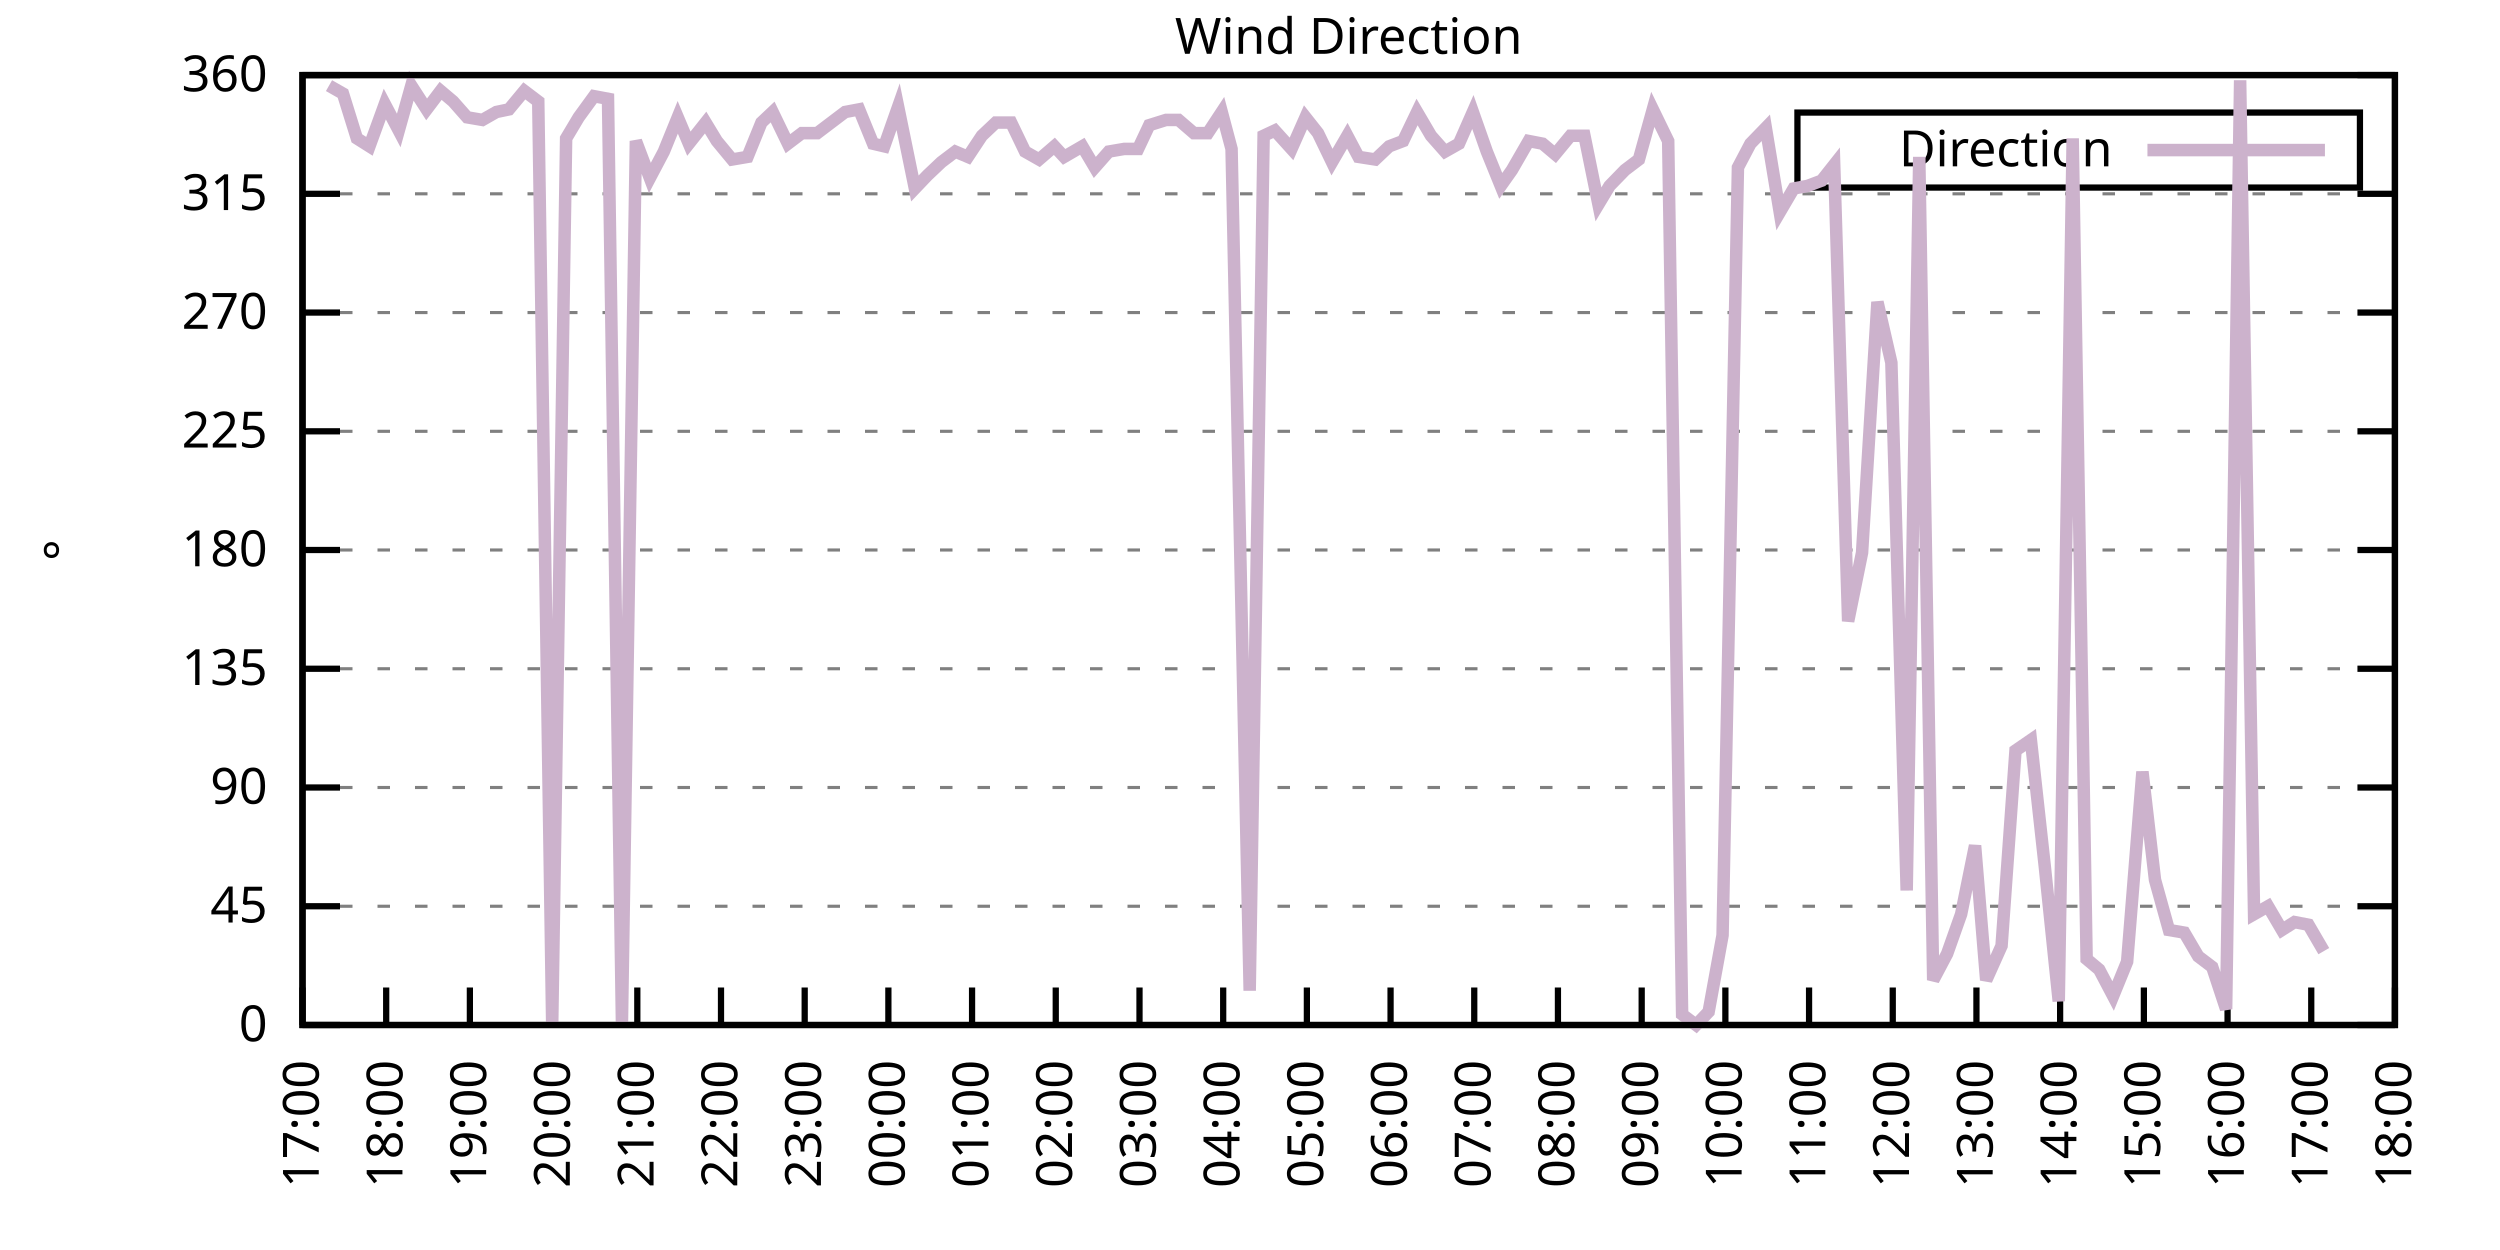
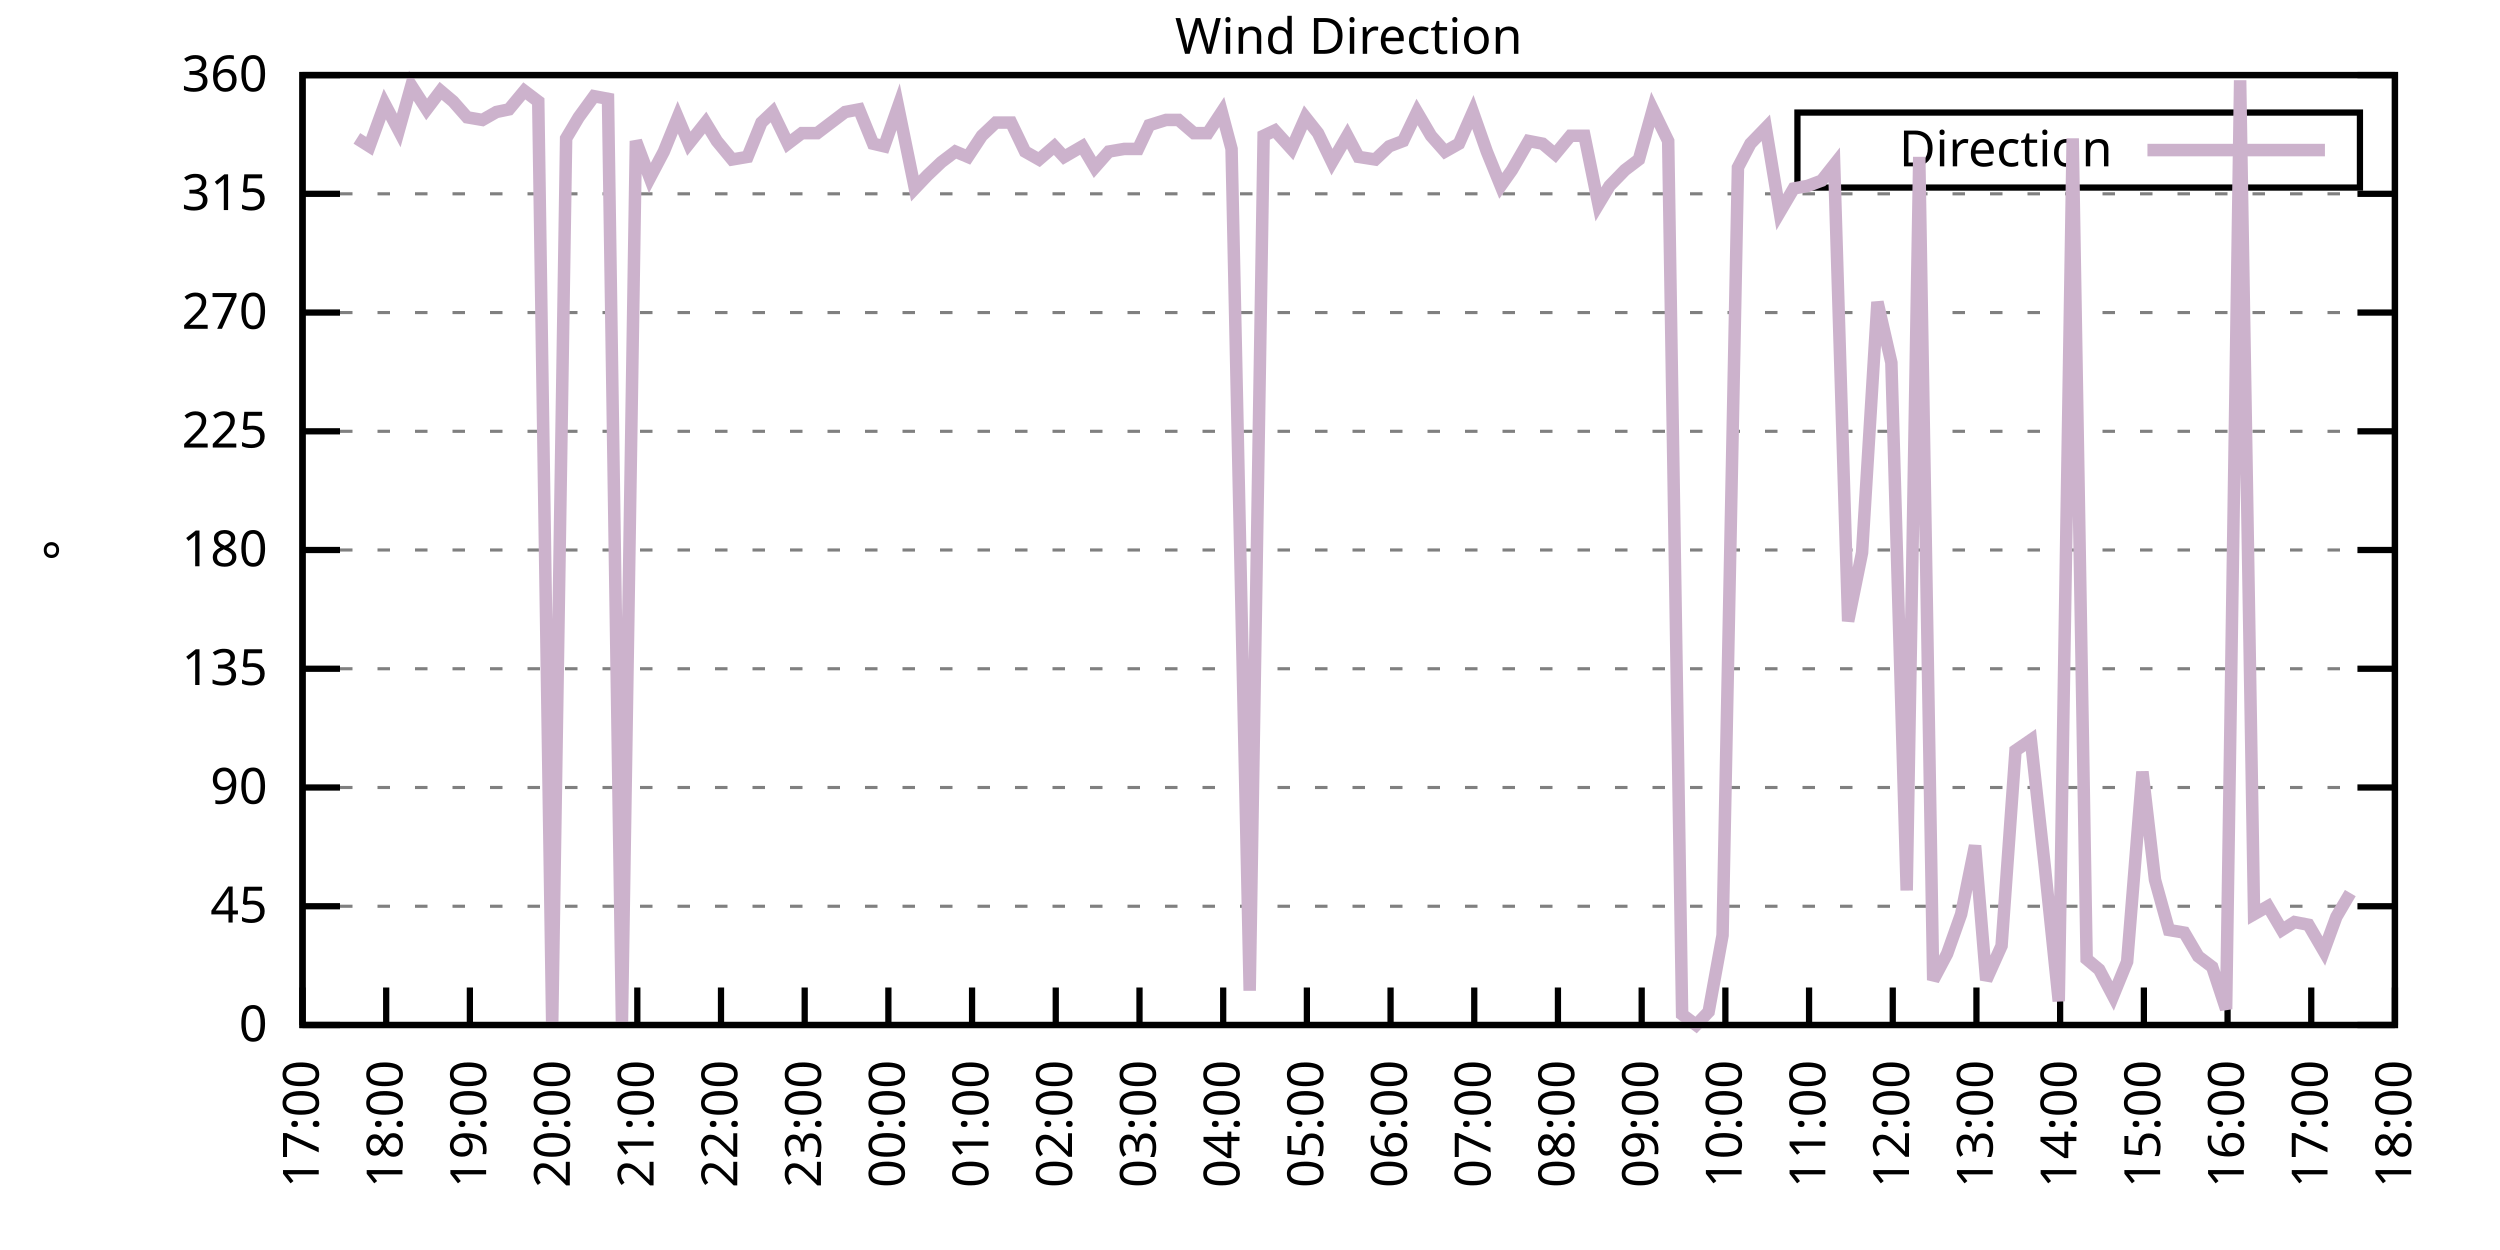
<svg xmlns="http://www.w3.org/2000/svg" xmlns:xlink="http://www.w3.org/1999/xlink" width="400" height="200" viewBox="0 0 400 200">
  <g id="gnuplot_canvas">
    <rect x="0" y="0" width="400" height="200" fill="none" />
    <defs>
      <circle id="gpDot" r="0.5" stroke-width="0.5" stroke="currentColor" />
      <path id="gpPt0" stroke-width="0.333" stroke="currentColor" d="M-1,0 h2 M0,-1 v2" />
      <path id="gpPt1" stroke-width="0.333" stroke="currentColor" d="M-1,-1 L1,1 M1,-1 L-1,1" />
      <path id="gpPt2" stroke-width="0.333" stroke="currentColor" d="M-1,0 L1,0 M0,-1 L0,1 M-1,-1 L1,1 M-1,1 L1,-1" />
      <rect id="gpPt3" stroke-width="0.333" stroke="currentColor" x="-1" y="-1" width="2" height="2" />
      <rect id="gpPt4" stroke-width="0.333" stroke="currentColor" fill="currentColor" x="-1" y="-1" width="2" height="2" />
      <circle id="gpPt5" stroke-width="0.333" stroke="currentColor" cx="0" cy="0" r="1" />
      <use xlink:href="#gpPt5" id="gpPt6" fill="currentColor" stroke="none" />
      <path id="gpPt7" stroke-width="0.333" stroke="currentColor" d="M0,-1.33 L-1.33,0.67 L1.33,0.67 z" />
      <use xlink:href="#gpPt7" id="gpPt8" fill="currentColor" stroke="none" />
      <use xlink:href="#gpPt7" id="gpPt9" stroke="currentColor" transform="rotate(180)" />
      <use xlink:href="#gpPt9" id="gpPt10" fill="currentColor" stroke="none" />
      <use xlink:href="#gpPt3" id="gpPt11" stroke="currentColor" transform="rotate(45)" />
      <use xlink:href="#gpPt11" id="gpPt12" fill="currentColor" stroke="none" />
      <path id="gpPt13" stroke-width="0.333" stroke="currentColor" d="M0,1.330 L1.265,0.411 L0.782,-1.067 L-0.782,-1.076 L-1.265,0.411 z" />
      <use xlink:href="#gpPt13" id="gpPt14" fill="currentColor" stroke="none" />
      <filter id="textbox" filterUnits="objectBoundingBox" x="0" y="0" height="1" width="1">
        <feFlood flood-color="white" flood-opacity="1" result="bgnd" />
        <feComposite in="SourceGraphic" in2="bgnd" operator="atop" />
      </filter>
      <filter id="greybox" filterUnits="objectBoundingBox" x="0" y="0" height="1" width="1">
        <feFlood flood-color="lightgrey" flood-opacity="1" result="grey" />
        <feComposite in="SourceGraphic" in2="grey" operator="atop" />
      </filter>
    </defs>
    <g fill="none" color="white" stroke="currentColor" stroke-width="1.00" stroke-linecap="butt" stroke-linejoin="miter">
</g>
    <g fill="none" color="black" stroke="currentColor" stroke-width="1.00" stroke-linecap="butt" stroke-linejoin="miter">
      <g stroke="none" shape-rendering="crispEdges">
        <polygon fill="rgb(255, 255, 255)" points="48.40,164.00 383.18,164.00 383.18,12.02 48.40,12.02 " />
      </g>
    </g>
    <g fill="none" color="black" stroke="currentColor" stroke-width="1.00" stroke-linecap="butt" stroke-linejoin="miter">
</g>
    <g fill="none" color="black" stroke="black" stroke-width="0.50" stroke-linecap="butt" stroke-linejoin="miter">
</g>
    <g fill="none" color="gray" stroke="currentColor" stroke-width="0.50" stroke-linecap="butt" stroke-linejoin="miter">
      <path stroke="gray" stroke-dasharray="2,4" class="gridline" d="M48.40,164.00 L383.19,164.00  " />
    </g>
    <g fill="none" color="gray" stroke="gray" stroke-width="1.00" stroke-linecap="butt" stroke-linejoin="miter">
</g>
    <g fill="none" color="black" stroke="currentColor" stroke-width="1.00" stroke-linecap="butt" stroke-linejoin="miter">
      <path stroke="black" d="M48.40,164.00 L54.40,164.00 M383.19,164.00 L377.19,164.00  " />
      <g transform="translate(42.80,166.60)" stroke="none" fill="black" font-family="Sans" font-size="8.00" text-anchor="end">
        <text>
          <tspan font-family="Sans"> 0</tspan>
        </text>
      </g>
    </g>
    <g fill="none" color="black" stroke="currentColor" stroke-width="1.00" stroke-linecap="butt" stroke-linejoin="miter">
</g>
    <g fill="none" color="black" stroke="black" stroke-width="0.50" stroke-linecap="butt" stroke-linejoin="miter">
</g>
    <g fill="none" color="gray" stroke="currentColor" stroke-width="0.50" stroke-linecap="butt" stroke-linejoin="miter">
      <path stroke="gray" stroke-dasharray="2,4" class="gridline" d="M48.40,145.00 L383.19,145.00  " />
    </g>
    <g fill="none" color="gray" stroke="gray" stroke-width="1.00" stroke-linecap="butt" stroke-linejoin="miter">
</g>
    <g fill="none" color="black" stroke="currentColor" stroke-width="1.00" stroke-linecap="butt" stroke-linejoin="miter">
      <path stroke="black" d="M48.40,145.00 L54.40,145.00 M383.19,145.00 L377.19,145.00  " />
      <g transform="translate(42.80,147.60)" stroke="none" fill="black" font-family="Sans" font-size="8.00" text-anchor="end">
        <text>
          <tspan font-family="Sans"> 45</tspan>
        </text>
      </g>
    </g>
    <g fill="none" color="black" stroke="currentColor" stroke-width="1.00" stroke-linecap="butt" stroke-linejoin="miter">
</g>
    <g fill="none" color="black" stroke="black" stroke-width="0.50" stroke-linecap="butt" stroke-linejoin="miter">
</g>
    <g fill="none" color="gray" stroke="currentColor" stroke-width="0.50" stroke-linecap="butt" stroke-linejoin="miter">
      <path stroke="gray" stroke-dasharray="2,4" class="gridline" d="M48.40,126.00 L383.19,126.00  " />
    </g>
    <g fill="none" color="gray" stroke="gray" stroke-width="1.00" stroke-linecap="butt" stroke-linejoin="miter">
</g>
    <g fill="none" color="black" stroke="currentColor" stroke-width="1.00" stroke-linecap="butt" stroke-linejoin="miter">
      <path stroke="black" d="M48.40,126.00 L54.40,126.00 M383.19,126.00 L377.19,126.00  " />
      <g transform="translate(42.80,128.60)" stroke="none" fill="black" font-family="Sans" font-size="8.00" text-anchor="end">
        <text>
          <tspan font-family="Sans"> 90</tspan>
        </text>
      </g>
    </g>
    <g fill="none" color="black" stroke="currentColor" stroke-width="1.00" stroke-linecap="butt" stroke-linejoin="miter">
</g>
    <g fill="none" color="black" stroke="black" stroke-width="0.50" stroke-linecap="butt" stroke-linejoin="miter">
</g>
    <g fill="none" color="gray" stroke="currentColor" stroke-width="0.50" stroke-linecap="butt" stroke-linejoin="miter">
      <path stroke="gray" stroke-dasharray="2,4" class="gridline" d="M48.40,107.00 L383.19,107.00  " />
    </g>
    <g fill="none" color="gray" stroke="gray" stroke-width="1.00" stroke-linecap="butt" stroke-linejoin="miter">
</g>
    <g fill="none" color="black" stroke="currentColor" stroke-width="1.00" stroke-linecap="butt" stroke-linejoin="miter">
      <path stroke="black" d="M48.40,107.00 L54.40,107.00 M383.19,107.00 L377.19,107.00  " />
      <g transform="translate(42.80,109.60)" stroke="none" fill="black" font-family="Sans" font-size="8.00" text-anchor="end">
        <text>
          <tspan font-family="Sans"> 135</tspan>
        </text>
      </g>
    </g>
    <g fill="none" color="black" stroke="currentColor" stroke-width="1.00" stroke-linecap="butt" stroke-linejoin="miter">
</g>
    <g fill="none" color="black" stroke="black" stroke-width="0.50" stroke-linecap="butt" stroke-linejoin="miter">
</g>
    <g fill="none" color="gray" stroke="currentColor" stroke-width="0.50" stroke-linecap="butt" stroke-linejoin="miter">
      <path stroke="gray" stroke-dasharray="2,4" class="gridline" d="M48.40,88.00 L383.19,88.00  " />
    </g>
    <g fill="none" color="gray" stroke="gray" stroke-width="1.00" stroke-linecap="butt" stroke-linejoin="miter">
</g>
    <g fill="none" color="black" stroke="currentColor" stroke-width="1.00" stroke-linecap="butt" stroke-linejoin="miter">
      <path stroke="black" d="M48.40,88.00 L54.40,88.00 M383.19,88.00 L377.19,88.00  " />
      <g transform="translate(42.80,90.60)" stroke="none" fill="black" font-family="Sans" font-size="8.00" text-anchor="end">
        <text>
          <tspan font-family="Sans"> 180</tspan>
        </text>
      </g>
    </g>
    <g fill="none" color="black" stroke="currentColor" stroke-width="1.00" stroke-linecap="butt" stroke-linejoin="miter">
</g>
    <g fill="none" color="black" stroke="black" stroke-width="0.50" stroke-linecap="butt" stroke-linejoin="miter">
</g>
    <g fill="none" color="gray" stroke="currentColor" stroke-width="0.50" stroke-linecap="butt" stroke-linejoin="miter">
      <path stroke="gray" stroke-dasharray="2,4" class="gridline" d="M48.40,69.01 L383.19,69.01  " />
    </g>
    <g fill="none" color="gray" stroke="gray" stroke-width="1.00" stroke-linecap="butt" stroke-linejoin="miter">
</g>
    <g fill="none" color="black" stroke="currentColor" stroke-width="1.00" stroke-linecap="butt" stroke-linejoin="miter">
      <path stroke="black" d="M48.40,69.01 L54.40,69.01 M383.19,69.01 L377.19,69.01  " />
      <g transform="translate(42.80,71.61)" stroke="none" fill="black" font-family="Sans" font-size="8.00" text-anchor="end">
        <text>
          <tspan font-family="Sans"> 225</tspan>
        </text>
      </g>
    </g>
    <g fill="none" color="black" stroke="currentColor" stroke-width="1.00" stroke-linecap="butt" stroke-linejoin="miter">
</g>
    <g fill="none" color="black" stroke="black" stroke-width="0.50" stroke-linecap="butt" stroke-linejoin="miter">
</g>
    <g fill="none" color="gray" stroke="currentColor" stroke-width="0.50" stroke-linecap="butt" stroke-linejoin="miter">
      <path stroke="gray" stroke-dasharray="2,4" class="gridline" d="M48.40,50.01 L383.19,50.01  " />
    </g>
    <g fill="none" color="gray" stroke="gray" stroke-width="1.00" stroke-linecap="butt" stroke-linejoin="miter">
</g>
    <g fill="none" color="black" stroke="currentColor" stroke-width="1.00" stroke-linecap="butt" stroke-linejoin="miter">
      <path stroke="black" d="M48.40,50.01 L54.40,50.01 M383.19,50.01 L377.19,50.01  " />
      <g transform="translate(42.80,52.61)" stroke="none" fill="black" font-family="Sans" font-size="8.00" text-anchor="end">
        <text>
          <tspan font-family="Sans"> 270</tspan>
        </text>
      </g>
    </g>
    <g fill="none" color="black" stroke="currentColor" stroke-width="1.00" stroke-linecap="butt" stroke-linejoin="miter">
</g>
    <g fill="none" color="black" stroke="black" stroke-width="0.50" stroke-linecap="butt" stroke-linejoin="miter">
</g>
    <g fill="none" color="gray" stroke="currentColor" stroke-width="0.50" stroke-linecap="butt" stroke-linejoin="miter">
      <path stroke="gray" stroke-dasharray="2,4" class="gridline" d="M48.40,31.01 L383.19,31.01  " />
    </g>
    <g fill="none" color="gray" stroke="gray" stroke-width="1.00" stroke-linecap="butt" stroke-linejoin="miter">
</g>
    <g fill="none" color="black" stroke="currentColor" stroke-width="1.00" stroke-linecap="butt" stroke-linejoin="miter">
      <path stroke="black" d="M48.40,31.01 L54.40,31.01 M383.19,31.01 L377.19,31.01  " />
      <g transform="translate(42.80,33.61)" stroke="none" fill="black" font-family="Sans" font-size="8.00" text-anchor="end">
        <text>
          <tspan font-family="Sans"> 315</tspan>
        </text>
      </g>
    </g>
    <g fill="none" color="black" stroke="currentColor" stroke-width="1.00" stroke-linecap="butt" stroke-linejoin="miter">
</g>
    <g fill="none" color="black" stroke="black" stroke-width="0.50" stroke-linecap="butt" stroke-linejoin="miter">
</g>
    <g fill="none" color="gray" stroke="currentColor" stroke-width="0.50" stroke-linecap="butt" stroke-linejoin="miter">
      <path stroke="gray" stroke-dasharray="2,4" class="gridline" d="M48.40,12.01 L383.19,12.01  " />
    </g>
    <g fill="none" color="gray" stroke="gray" stroke-width="1.00" stroke-linecap="butt" stroke-linejoin="miter">
</g>
    <g fill="none" color="black" stroke="currentColor" stroke-width="1.00" stroke-linecap="butt" stroke-linejoin="miter">
      <path stroke="black" d="M48.40,12.01 L54.40,12.01 M383.19,12.01 L377.19,12.01  " />
      <g transform="translate(42.80,14.61)" stroke="none" fill="black" font-family="Sans" font-size="8.00" text-anchor="end">
        <text>
          <tspan font-family="Sans"> 360</tspan>
        </text>
      </g>
    </g>
    <g fill="none" color="black" stroke="currentColor" stroke-width="1.00" stroke-linecap="butt" stroke-linejoin="miter">
      <path stroke="black" d="M48.40,164.00 L48.40,158.00  " />
      <g transform="translate(51.00,169.60) rotate(270.00)" stroke="none" fill="black" font-family="Sans" font-size="8.00" text-anchor="end">
        <text>
          <tspan font-family="Sans">17:00</tspan>
        </text>
      </g>
    </g>
    <g fill="none" color="black" stroke="currentColor" stroke-width="1.00" stroke-linecap="butt" stroke-linejoin="miter">
      <path stroke="black" d="M61.79,164.00 L61.79,158.00  " />
      <g transform="translate(64.39,169.60) rotate(270.00)" stroke="none" fill="black" font-family="Sans" font-size="8.00" text-anchor="end">
        <text>
          <tspan font-family="Sans">18:00</tspan>
        </text>
      </g>
    </g>
    <g fill="none" color="black" stroke="currentColor" stroke-width="1.00" stroke-linecap="butt" stroke-linejoin="miter">
      <path stroke="black" d="M75.18,164.00 L75.18,158.00  " />
      <g transform="translate(77.78,169.60) rotate(270.00)" stroke="none" fill="black" font-family="Sans" font-size="8.00" text-anchor="end">
        <text>
          <tspan font-family="Sans">19:00</tspan>
        </text>
      </g>
    </g>
    <g fill="none" color="black" stroke="currentColor" stroke-width="1.00" stroke-linecap="butt" stroke-linejoin="miter">
      <path stroke="black" d="M88.57,164.00 L88.57,158.00  " />
      <g transform="translate(91.17,169.60) rotate(270.00)" stroke="none" fill="black" font-family="Sans" font-size="8.00" text-anchor="end">
        <text>
          <tspan font-family="Sans">20:00</tspan>
        </text>
      </g>
    </g>
    <g fill="none" color="black" stroke="currentColor" stroke-width="1.00" stroke-linecap="butt" stroke-linejoin="miter">
      <path stroke="black" d="M101.97,164.00 L101.97,158.00  " />
      <g transform="translate(104.57,169.60) rotate(270.00)" stroke="none" fill="black" font-family="Sans" font-size="8.00" text-anchor="end">
        <text>
          <tspan font-family="Sans">21:00</tspan>
        </text>
      </g>
    </g>
    <g fill="none" color="black" stroke="currentColor" stroke-width="1.00" stroke-linecap="butt" stroke-linejoin="miter">
      <path stroke="black" d="M115.36,164.00 L115.36,158.00  " />
      <g transform="translate(117.96,169.60) rotate(270.00)" stroke="none" fill="black" font-family="Sans" font-size="8.00" text-anchor="end">
        <text>
          <tspan font-family="Sans">22:00</tspan>
        </text>
      </g>
    </g>
    <g fill="none" color="black" stroke="currentColor" stroke-width="1.00" stroke-linecap="butt" stroke-linejoin="miter">
      <path stroke="black" d="M128.75,164.00 L128.75,158.00  " />
      <g transform="translate(131.35,169.60) rotate(270.00)" stroke="none" fill="black" font-family="Sans" font-size="8.00" text-anchor="end">
        <text>
          <tspan font-family="Sans">23:00</tspan>
        </text>
      </g>
    </g>
    <g fill="none" color="black" stroke="currentColor" stroke-width="1.00" stroke-linecap="butt" stroke-linejoin="miter">
      <path stroke="black" d="M142.14,164.00 L142.14,158.00  " />
      <g transform="translate(144.74,169.60) rotate(270.00)" stroke="none" fill="black" font-family="Sans" font-size="8.00" text-anchor="end">
        <text>
          <tspan font-family="Sans">00:00</tspan>
        </text>
      </g>
    </g>
    <g fill="none" color="black" stroke="currentColor" stroke-width="1.00" stroke-linecap="butt" stroke-linejoin="miter">
      <path stroke="black" d="M155.53,164.00 L155.53,158.00  " />
      <g transform="translate(158.13,169.60) rotate(270.00)" stroke="none" fill="black" font-family="Sans" font-size="8.00" text-anchor="end">
        <text>
          <tspan font-family="Sans">01:00</tspan>
        </text>
      </g>
    </g>
    <g fill="none" color="black" stroke="currentColor" stroke-width="1.00" stroke-linecap="butt" stroke-linejoin="miter">
      <path stroke="black" d="M168.92,164.00 L168.92,158.00  " />
      <g transform="translate(171.52,169.60) rotate(270.00)" stroke="none" fill="black" font-family="Sans" font-size="8.00" text-anchor="end">
        <text>
          <tspan font-family="Sans">02:00</tspan>
        </text>
      </g>
    </g>
    <g fill="none" color="black" stroke="currentColor" stroke-width="1.00" stroke-linecap="butt" stroke-linejoin="miter">
      <path stroke="black" d="M182.32,164.00 L182.32,158.00  " />
      <g transform="translate(184.92,169.60) rotate(270.00)" stroke="none" fill="black" font-family="Sans" font-size="8.00" text-anchor="end">
        <text>
          <tspan font-family="Sans">03:00</tspan>
        </text>
      </g>
    </g>
    <g fill="none" color="black" stroke="currentColor" stroke-width="1.00" stroke-linecap="butt" stroke-linejoin="miter">
      <path stroke="black" d="M195.71,164.00 L195.71,158.00  " />
      <g transform="translate(198.31,169.60) rotate(270.00)" stroke="none" fill="black" font-family="Sans" font-size="8.00" text-anchor="end">
        <text>
          <tspan font-family="Sans">04:00</tspan>
        </text>
      </g>
    </g>
    <g fill="none" color="black" stroke="currentColor" stroke-width="1.00" stroke-linecap="butt" stroke-linejoin="miter">
      <path stroke="black" d="M209.10,164.00 L209.10,158.00  " />
      <g transform="translate(211.70,169.60) rotate(270.00)" stroke="none" fill="black" font-family="Sans" font-size="8.00" text-anchor="end">
        <text>
          <tspan font-family="Sans">05:00</tspan>
        </text>
      </g>
    </g>
    <g fill="none" color="black" stroke="currentColor" stroke-width="1.00" stroke-linecap="butt" stroke-linejoin="miter">
      <path stroke="black" d="M222.49,164.00 L222.49,158.00  " />
      <g transform="translate(225.09,169.60) rotate(270.00)" stroke="none" fill="black" font-family="Sans" font-size="8.00" text-anchor="end">
        <text>
          <tspan font-family="Sans">06:00</tspan>
        </text>
      </g>
    </g>
    <g fill="none" color="black" stroke="currentColor" stroke-width="1.00" stroke-linecap="butt" stroke-linejoin="miter">
      <path stroke="black" d="M235.88,164.00 L235.88,158.00  " />
      <g transform="translate(238.48,169.60) rotate(270.00)" stroke="none" fill="black" font-family="Sans" font-size="8.00" text-anchor="end">
        <text>
          <tspan font-family="Sans">07:00</tspan>
        </text>
      </g>
    </g>
    <g fill="none" color="black" stroke="currentColor" stroke-width="1.00" stroke-linecap="butt" stroke-linejoin="miter">
      <path stroke="black" d="M249.27,164.00 L249.27,158.00  " />
      <g transform="translate(251.87,169.60) rotate(270.00)" stroke="none" fill="black" font-family="Sans" font-size="8.00" text-anchor="end">
        <text>
          <tspan font-family="Sans">08:00</tspan>
        </text>
      </g>
    </g>
    <g fill="none" color="black" stroke="currentColor" stroke-width="1.00" stroke-linecap="butt" stroke-linejoin="miter">
      <path stroke="black" d="M262.67,164.00 L262.67,158.00  " />
      <g transform="translate(265.27,169.60) rotate(270.00)" stroke="none" fill="black" font-family="Sans" font-size="8.00" text-anchor="end">
        <text>
          <tspan font-family="Sans">09:00</tspan>
        </text>
      </g>
    </g>
    <g fill="none" color="black" stroke="currentColor" stroke-width="1.00" stroke-linecap="butt" stroke-linejoin="miter">
      <path stroke="black" d="M276.06,164.00 L276.06,158.00  " />
      <g transform="translate(278.66,169.60) rotate(270.00)" stroke="none" fill="black" font-family="Sans" font-size="8.00" text-anchor="end">
        <text>
          <tspan font-family="Sans">10:00</tspan>
        </text>
      </g>
    </g>
    <g fill="none" color="black" stroke="currentColor" stroke-width="1.00" stroke-linecap="butt" stroke-linejoin="miter">
      <path stroke="black" d="M289.45,164.00 L289.45,158.00  " />
      <g transform="translate(292.05,169.60) rotate(270.00)" stroke="none" fill="black" font-family="Sans" font-size="8.00" text-anchor="end">
        <text>
          <tspan font-family="Sans">11:00</tspan>
        </text>
      </g>
    </g>
    <g fill="none" color="black" stroke="currentColor" stroke-width="1.00" stroke-linecap="butt" stroke-linejoin="miter">
      <path stroke="black" d="M302.84,164.00 L302.84,158.00  " />
      <g transform="translate(305.44,169.60) rotate(270.00)" stroke="none" fill="black" font-family="Sans" font-size="8.00" text-anchor="end">
        <text>
          <tspan font-family="Sans">12:00</tspan>
        </text>
      </g>
    </g>
    <g fill="none" color="black" stroke="currentColor" stroke-width="1.00" stroke-linecap="butt" stroke-linejoin="miter">
      <path stroke="black" d="M316.23,164.00 L316.23,158.00  " />
      <g transform="translate(318.83,169.60) rotate(270.00)" stroke="none" fill="black" font-family="Sans" font-size="8.00" text-anchor="end">
        <text>
          <tspan font-family="Sans">13:00</tspan>
        </text>
      </g>
    </g>
    <g fill="none" color="black" stroke="currentColor" stroke-width="1.00" stroke-linecap="butt" stroke-linejoin="miter">
      <path stroke="black" d="M329.62,164.00 L329.62,158.00  " />
      <g transform="translate(332.22,169.60) rotate(270.00)" stroke="none" fill="black" font-family="Sans" font-size="8.00" text-anchor="end">
        <text>
          <tspan font-family="Sans">14:00</tspan>
        </text>
      </g>
    </g>
    <g fill="none" color="black" stroke="currentColor" stroke-width="1.00" stroke-linecap="butt" stroke-linejoin="miter">
      <path stroke="black" d="M343.02,164.00 L343.02,158.00  " />
      <g transform="translate(345.62,169.60) rotate(270.00)" stroke="none" fill="black" font-family="Sans" font-size="8.00" text-anchor="end">
        <text>
          <tspan font-family="Sans">15:00</tspan>
        </text>
      </g>
    </g>
    <g fill="none" color="black" stroke="currentColor" stroke-width="1.00" stroke-linecap="butt" stroke-linejoin="miter">
      <path stroke="black" d="M356.41,164.00 L356.41,158.00  " />
      <g transform="translate(359.01,169.60) rotate(270.00)" stroke="none" fill="black" font-family="Sans" font-size="8.00" text-anchor="end">
        <text>
          <tspan font-family="Sans">16:00</tspan>
        </text>
      </g>
    </g>
    <g fill="none" color="black" stroke="currentColor" stroke-width="1.00" stroke-linecap="butt" stroke-linejoin="miter">
      <path stroke="black" d="M369.80,164.00 L369.80,158.00  " />
      <g transform="translate(372.40,169.60) rotate(270.00)" stroke="none" fill="black" font-family="Sans" font-size="8.00" text-anchor="end">
        <text>
          <tspan font-family="Sans">17:00</tspan>
        </text>
      </g>
    </g>
    <g fill="none" color="black" stroke="currentColor" stroke-width="1.00" stroke-linecap="butt" stroke-linejoin="miter">
      <path stroke="black" d="M383.19,164.00 L383.19,158.00  " />
      <g transform="translate(385.79,169.60) rotate(270.00)" stroke="none" fill="black" font-family="Sans" font-size="8.00" text-anchor="end">
        <text>
          <tspan font-family="Sans">18:00</tspan>
        </text>
      </g>
    </g>
    <g fill="none" color="black" stroke="currentColor" stroke-width="1.00" stroke-linecap="butt" stroke-linejoin="miter">
</g>
    <g fill="none" color="black" stroke="currentColor" stroke-width="1.00" stroke-linecap="butt" stroke-linejoin="miter">
      <path stroke="black" d="M48.40,12.01 L48.40,164.00 L383.19,164.00 L383.19,12.01 L48.40,12.01 Z  " />
    </g>
    <g fill="none" color="black" stroke="currentColor" stroke-width="1.00" stroke-linecap="butt" stroke-linejoin="miter">
</g>
    <g fill="none" color="black" stroke="currentColor" stroke-width="1.00" stroke-linecap="butt" stroke-linejoin="miter">
      <path stroke="black" d="M287.59,30.01 L287.59,18.01 L377.59,18.01 L377.59,30.01 L287.59,30.01 Z  " />
    </g>
    <g id="Wind_direction_plot_1">
      <g fill="none" color="white" stroke="black" stroke-width="2.00" stroke-linecap="butt" stroke-linejoin="miter">
</g>
      <g fill="none" color="black" stroke="currentColor" stroke-width="2.00" stroke-linecap="butt" stroke-linejoin="miter">
        <g transform="translate(337.99,26.61)" stroke="none" fill="black" font-family="Sans" font-size="8.00" text-anchor="end">
          <text>
            <tspan font-family="Sans">Direction</tspan>
          </text>
        </g>
      </g>
      <g fill="none" color="black" stroke="currentColor" stroke-width="2.00" stroke-linecap="butt" stroke-linejoin="miter">
-         <path stroke="rgb(204, 178, 204)" d="M343.59,24.01 L371.99,24.01 M52.64,13.70 L54.87,14.97 L57.10,22.14 L59.11,23.41 L61.57,16.65 L63.80,20.88   L65.81,13.70 L68.26,17.50 L70.50,14.54 L72.50,16.23 L74.74,18.77 L77.19,19.19 L79.42,17.92 L81.43,17.50   L83.89,14.54 L86.12,16.23 L88.35,164.00 L90.58,22.14 L92.59,18.77 L95.05,15.39 L97.28,15.81 L99.51,163.58   L101.74,22.56 L103.98,28.48 L106.21,24.25 L108.44,18.77 L110.22,22.99 L112.90,19.61 L114.69,22.56 L117.14,25.52   L119.60,25.10 L121.83,19.61 L123.62,17.92 L126.07,22.99 L128.30,21.30 L130.76,21.30 L135.22,17.92 L137.45,17.50   L139.69,22.99 L141.47,23.41 L143.70,17.08 L146.38,30.16 L148.39,28.05 L150.62,25.94 L152.85,24.25 L154.86,25.10   L157.10,21.72 L159.33,19.61 L161.78,19.61 L164.01,24.25 L166.25,25.52 L168.70,23.41 L170.26,25.10 L173.17,23.41   L175.17,26.79 L177.41,24.25 L179.86,23.83 L182.09,23.83 L183.88,20.03 L186.56,19.19 L188.57,19.19 L191.02,21.30   L193.25,21.30 L195.48,17.92 L197.05,23.83 L199.95,158.51 L202.18,21.72 L203.97,20.88 L206.64,23.83 L208.88,18.77   L210.88,21.30 L213.12,25.94 L215.57,21.72 L217.36,25.10 L220.04,25.52 L222.27,23.41 L224.50,22.56 L226.73,17.92   L228.96,21.72 L231.20,24.25 L233.43,22.99 L235.66,17.92 L237.89,24.25 L240.12,29.74 L241.91,27.21 L244.59,22.56   L246.82,22.99 L248.83,24.68 L251.28,21.72 L253.51,21.72 L255.75,32.70 L257.53,29.74 L259.99,27.21 L262.22,25.52   L264.45,17.50 L266.91,22.56 L269.14,162.31 L271.37,164.00 L273.38,161.89 L275.61,149.65 L278.07,26.79 L280.07,22.99   L282.53,20.45 L284.76,33.96 L286.99,30.16 L289.23,29.74 L291.46,28.90 L293.47,26.36 L295.70,99.40 L297.93,88.43   L300.39,48.32 L302.62,58.03 L305.07,142.47 L307.08,25.10 L309.31,156.82 L311.54,152.60 L313.78,146.27 L316.01,135.29   L317.79,156.82 L320.25,151.33 L322.48,120.09 L324.94,118.40 L327.17,138.67 L329.40,160.20 L331.63,22.14 L333.86,153.45   L335.87,155.13 L338.10,159.36 L340.34,153.87 L342.79,123.47 L344.80,140.78 L347.03,148.80 L349.49,149.22 L351.72,153.02   L353.95,154.71 L356.18,161.47 L358.42,12.85 L360.65,146.27 L362.88,145.00 L365.11,148.80 L367.12,147.53 L369.35,147.96   L371.81,152.18  " />
+         <path stroke="rgb(204, 178, 204)" d="M343.59,24.01 L371.99,24.01 M57.10,22.14 L59.11,23.41 L61.57,16.65 L63.80,20.88 L65.81,13.70 L68.26,17.50   L70.50,14.54 L72.50,16.23 L74.74,18.77 L77.19,19.19 L79.42,17.92 L81.43,17.50 L83.89,14.54 L86.12,16.23   L88.35,164.00 L90.58,22.14 L92.59,18.77 L95.05,15.39 L97.28,15.81 L99.51,163.58 L101.74,22.56 L103.98,28.48   L106.21,24.25 L108.44,18.77 L110.22,22.99 L112.90,19.61 L114.69,22.56 L117.14,25.52 L119.60,25.10 L121.83,19.61   L123.62,17.92 L126.07,22.99 L128.30,21.30 L130.76,21.30 L135.22,17.92 L137.45,17.50 L139.69,22.99 L141.47,23.41   L143.70,17.08 L146.38,30.16 L148.39,28.05 L150.62,25.94 L152.85,24.25 L154.86,25.10 L157.10,21.72 L159.33,19.61   L161.78,19.61 L164.01,24.25 L166.25,25.52 L168.70,23.41 L170.26,25.10 L173.17,23.41 L175.17,26.79 L177.41,24.25   L179.86,23.83 L182.09,23.83 L183.88,20.03 L186.56,19.19 L188.57,19.19 L191.02,21.30 L193.25,21.30 L195.48,17.92   L197.05,23.83 L199.95,158.51 L202.18,21.72 L203.97,20.88 L206.64,23.83 L208.88,18.77 L210.88,21.30 L213.12,25.94   L215.57,21.72 L217.36,25.10 L220.04,25.52 L222.27,23.41 L224.50,22.56 L226.73,17.92 L228.96,21.72 L231.20,24.25   L233.43,22.99 L235.66,17.92 L237.89,24.25 L240.12,29.74 L241.91,27.21 L244.59,22.56 L246.82,22.99 L248.83,24.68   L251.28,21.72 L253.51,21.72 L255.75,32.70 L257.53,29.74 L259.99,27.21 L262.22,25.52 L264.45,17.50 L266.91,22.56   L269.14,162.31 L271.37,164.00 L273.38,161.89 L275.61,149.65 L278.07,26.79 L280.07,22.99 L282.53,20.45 L284.76,33.96   L286.99,30.16 L289.23,29.74 L291.46,28.90 L293.47,26.36 L295.70,99.40 L297.93,88.43 L300.39,48.32 L302.62,58.03   L305.07,142.47 L307.08,25.10 L309.31,156.82 L311.54,152.60 L313.78,146.27 L316.01,135.29 L317.79,156.82 L320.25,151.33   L322.48,120.09 L324.94,118.40 L327.17,138.67 L329.40,160.20 L331.63,22.14 L333.86,153.45 L335.87,155.13 L338.10,159.36   L340.34,153.87 L342.79,123.47 L344.80,140.78 L347.03,148.80 L349.49,149.22 L351.72,153.02 L353.95,154.71 L356.18,161.47   L358.42,12.85 L360.65,146.27 L362.88,145.00 L365.11,148.80 L367.12,147.53 L369.35,147.96 L371.81,152.18 L373.82,146.69   L376.05,142.89  " />
      </g>
    </g>
    <g fill="none" color="black" stroke="currentColor" stroke-width="2.00" stroke-linecap="butt" stroke-linejoin="miter">
</g>
    <g fill="none" color="black" stroke="black" stroke-width="1.00" stroke-linecap="butt" stroke-linejoin="miter">
</g>
    <g fill="none" color="black" stroke="currentColor" stroke-width="1.00" stroke-linecap="butt" stroke-linejoin="miter">
      <path stroke="black" d="M48.40,12.01 L48.40,164.00 L383.19,164.00 L383.19,12.01 L48.40,12.01 Z  " />
      <g transform="translate(12.80,88.01) rotate(270.00)" stroke="none" fill="black" font-family="Sans" font-size="8.00" text-anchor="middle">
        <text>
          <tspan font-family="Sans">°</tspan>
        </text>
      </g>
    </g>
    <g fill="none" color="black" stroke="currentColor" stroke-width="1.00" stroke-linecap="butt" stroke-linejoin="miter">
</g>
    <g fill="none" color="black" stroke="currentColor" stroke-width="1.00" stroke-linecap="butt" stroke-linejoin="miter">
      <g transform="translate(215.79,8.61)" stroke="none" fill="black" font-family="Sans" font-size="8.00" text-anchor="middle">
        <text>
          <tspan font-family="Sans">Wind Direction</tspan>
        </text>
      </g>
    </g>
    <g fill="none" color="black" stroke="currentColor" stroke-width="1.00" stroke-linecap="butt" stroke-linejoin="miter">
</g>
  </g>
</svg>
